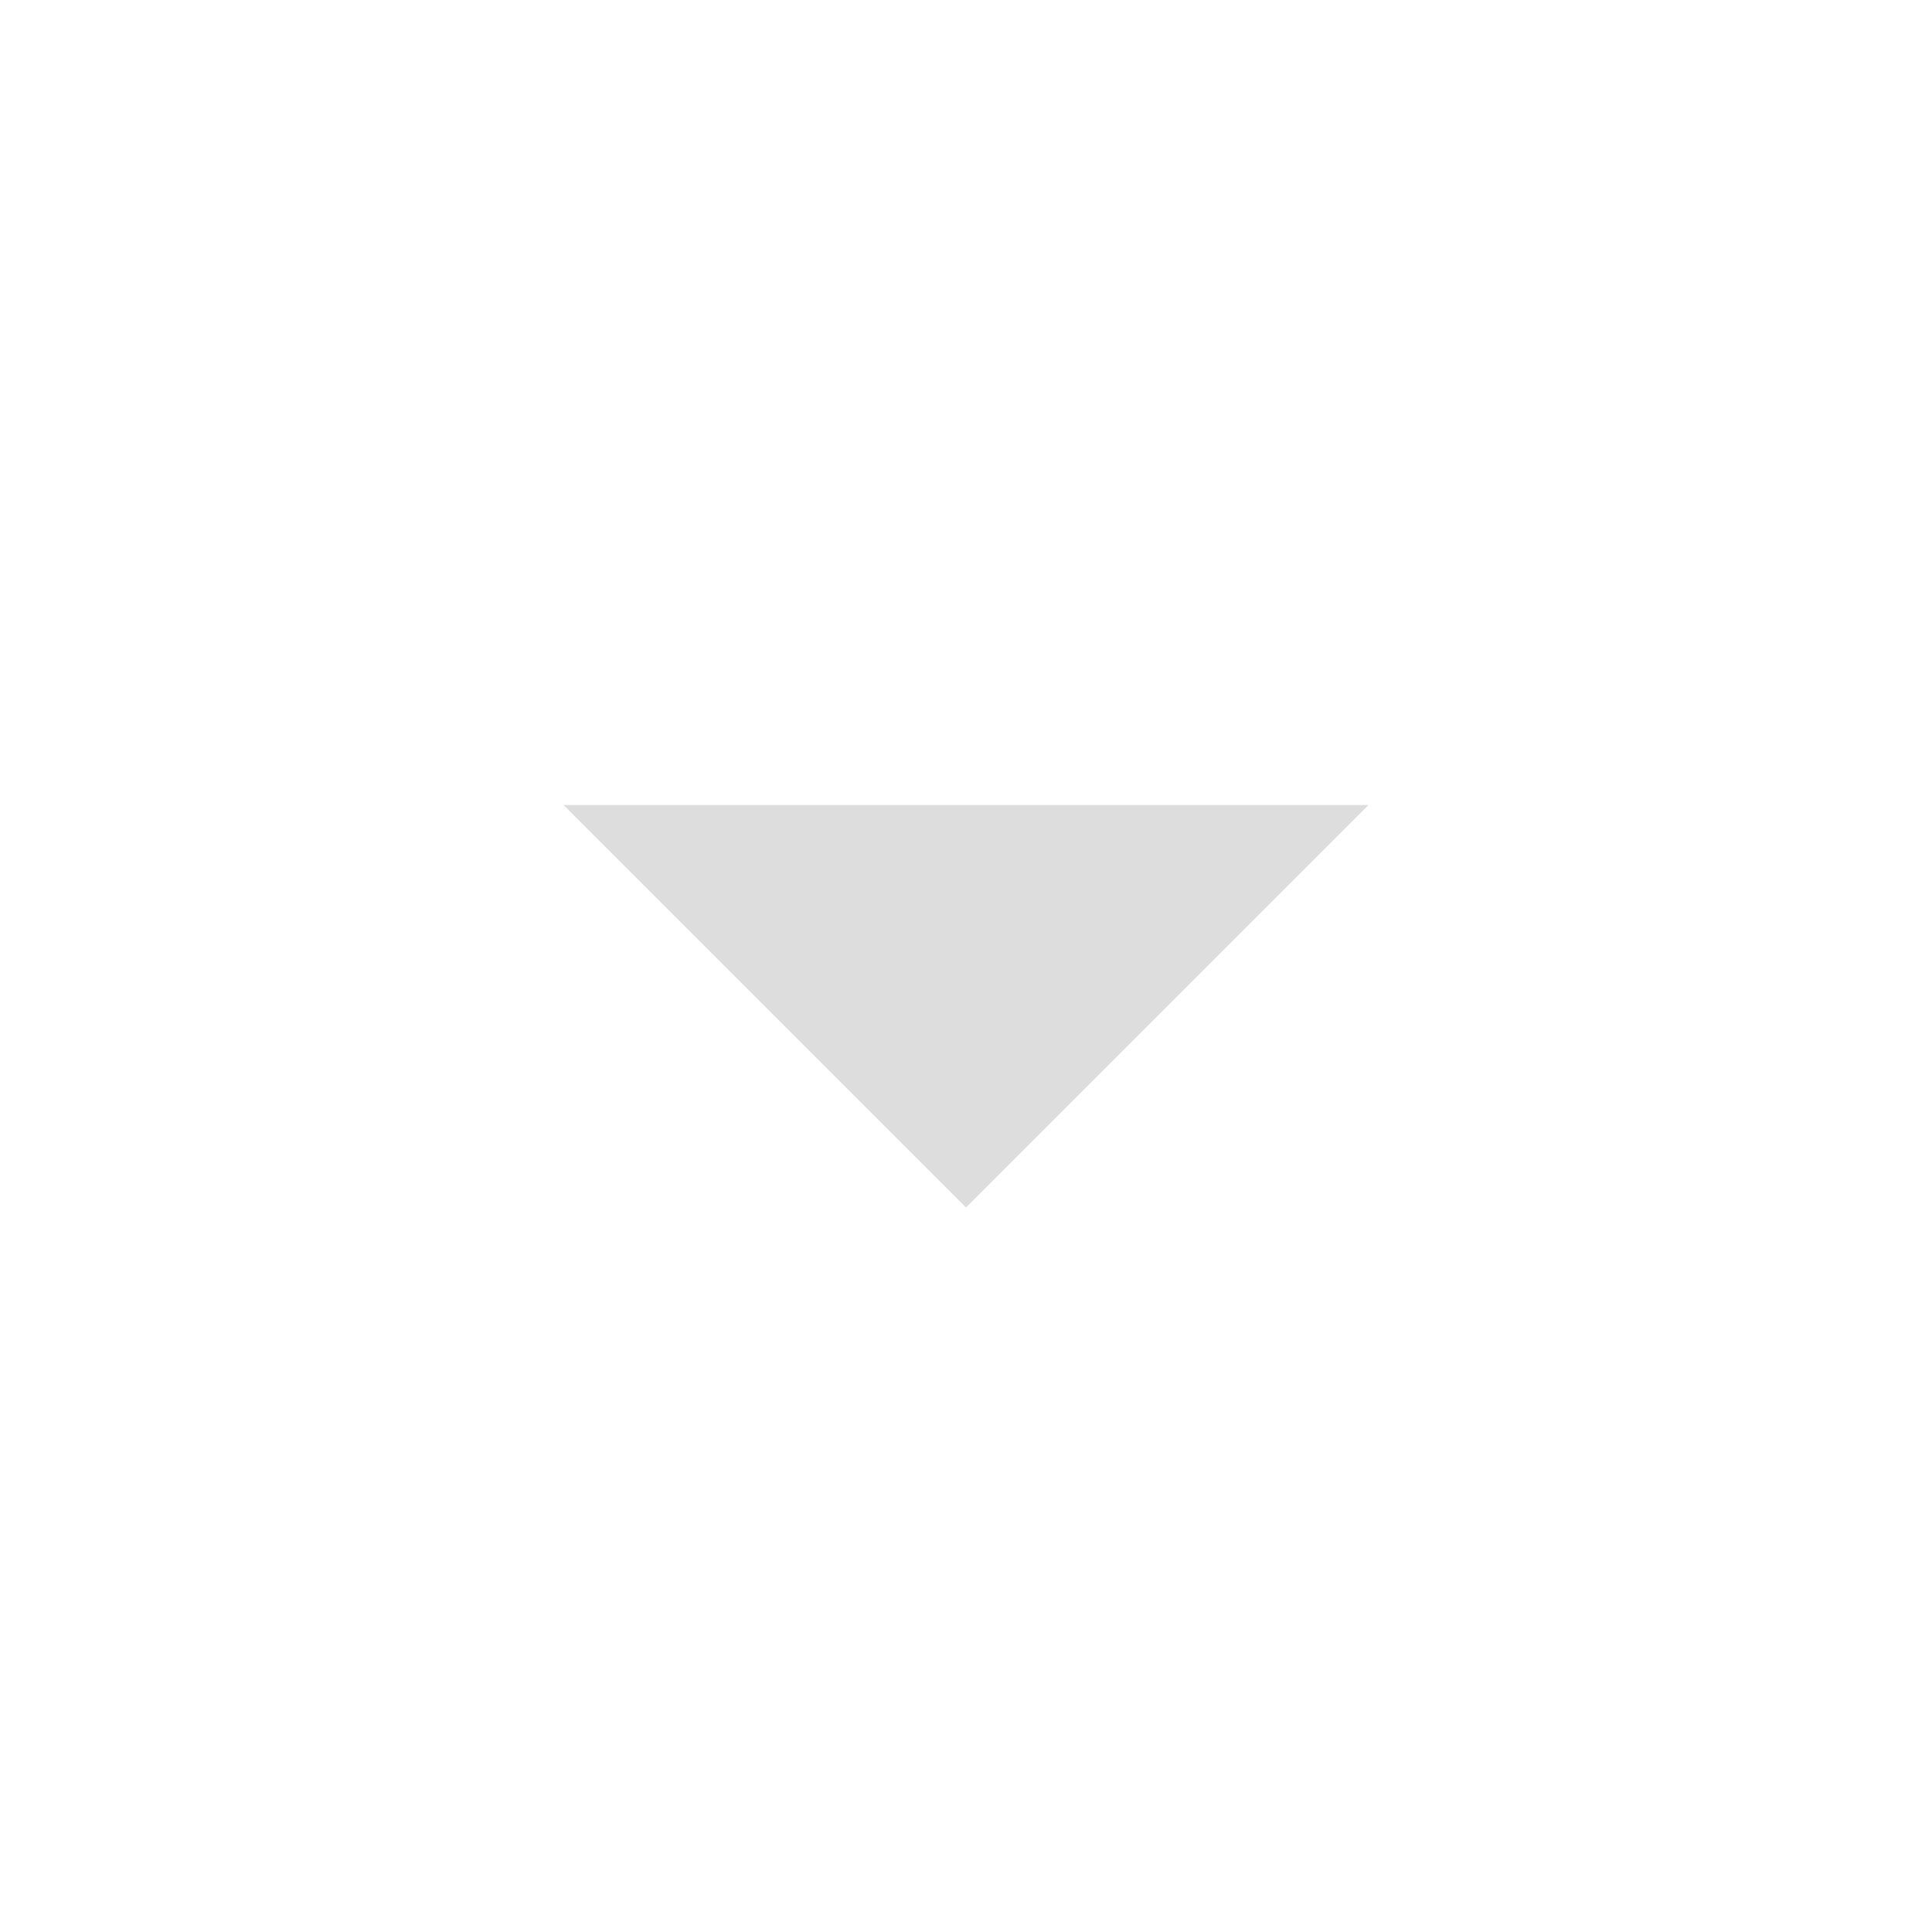
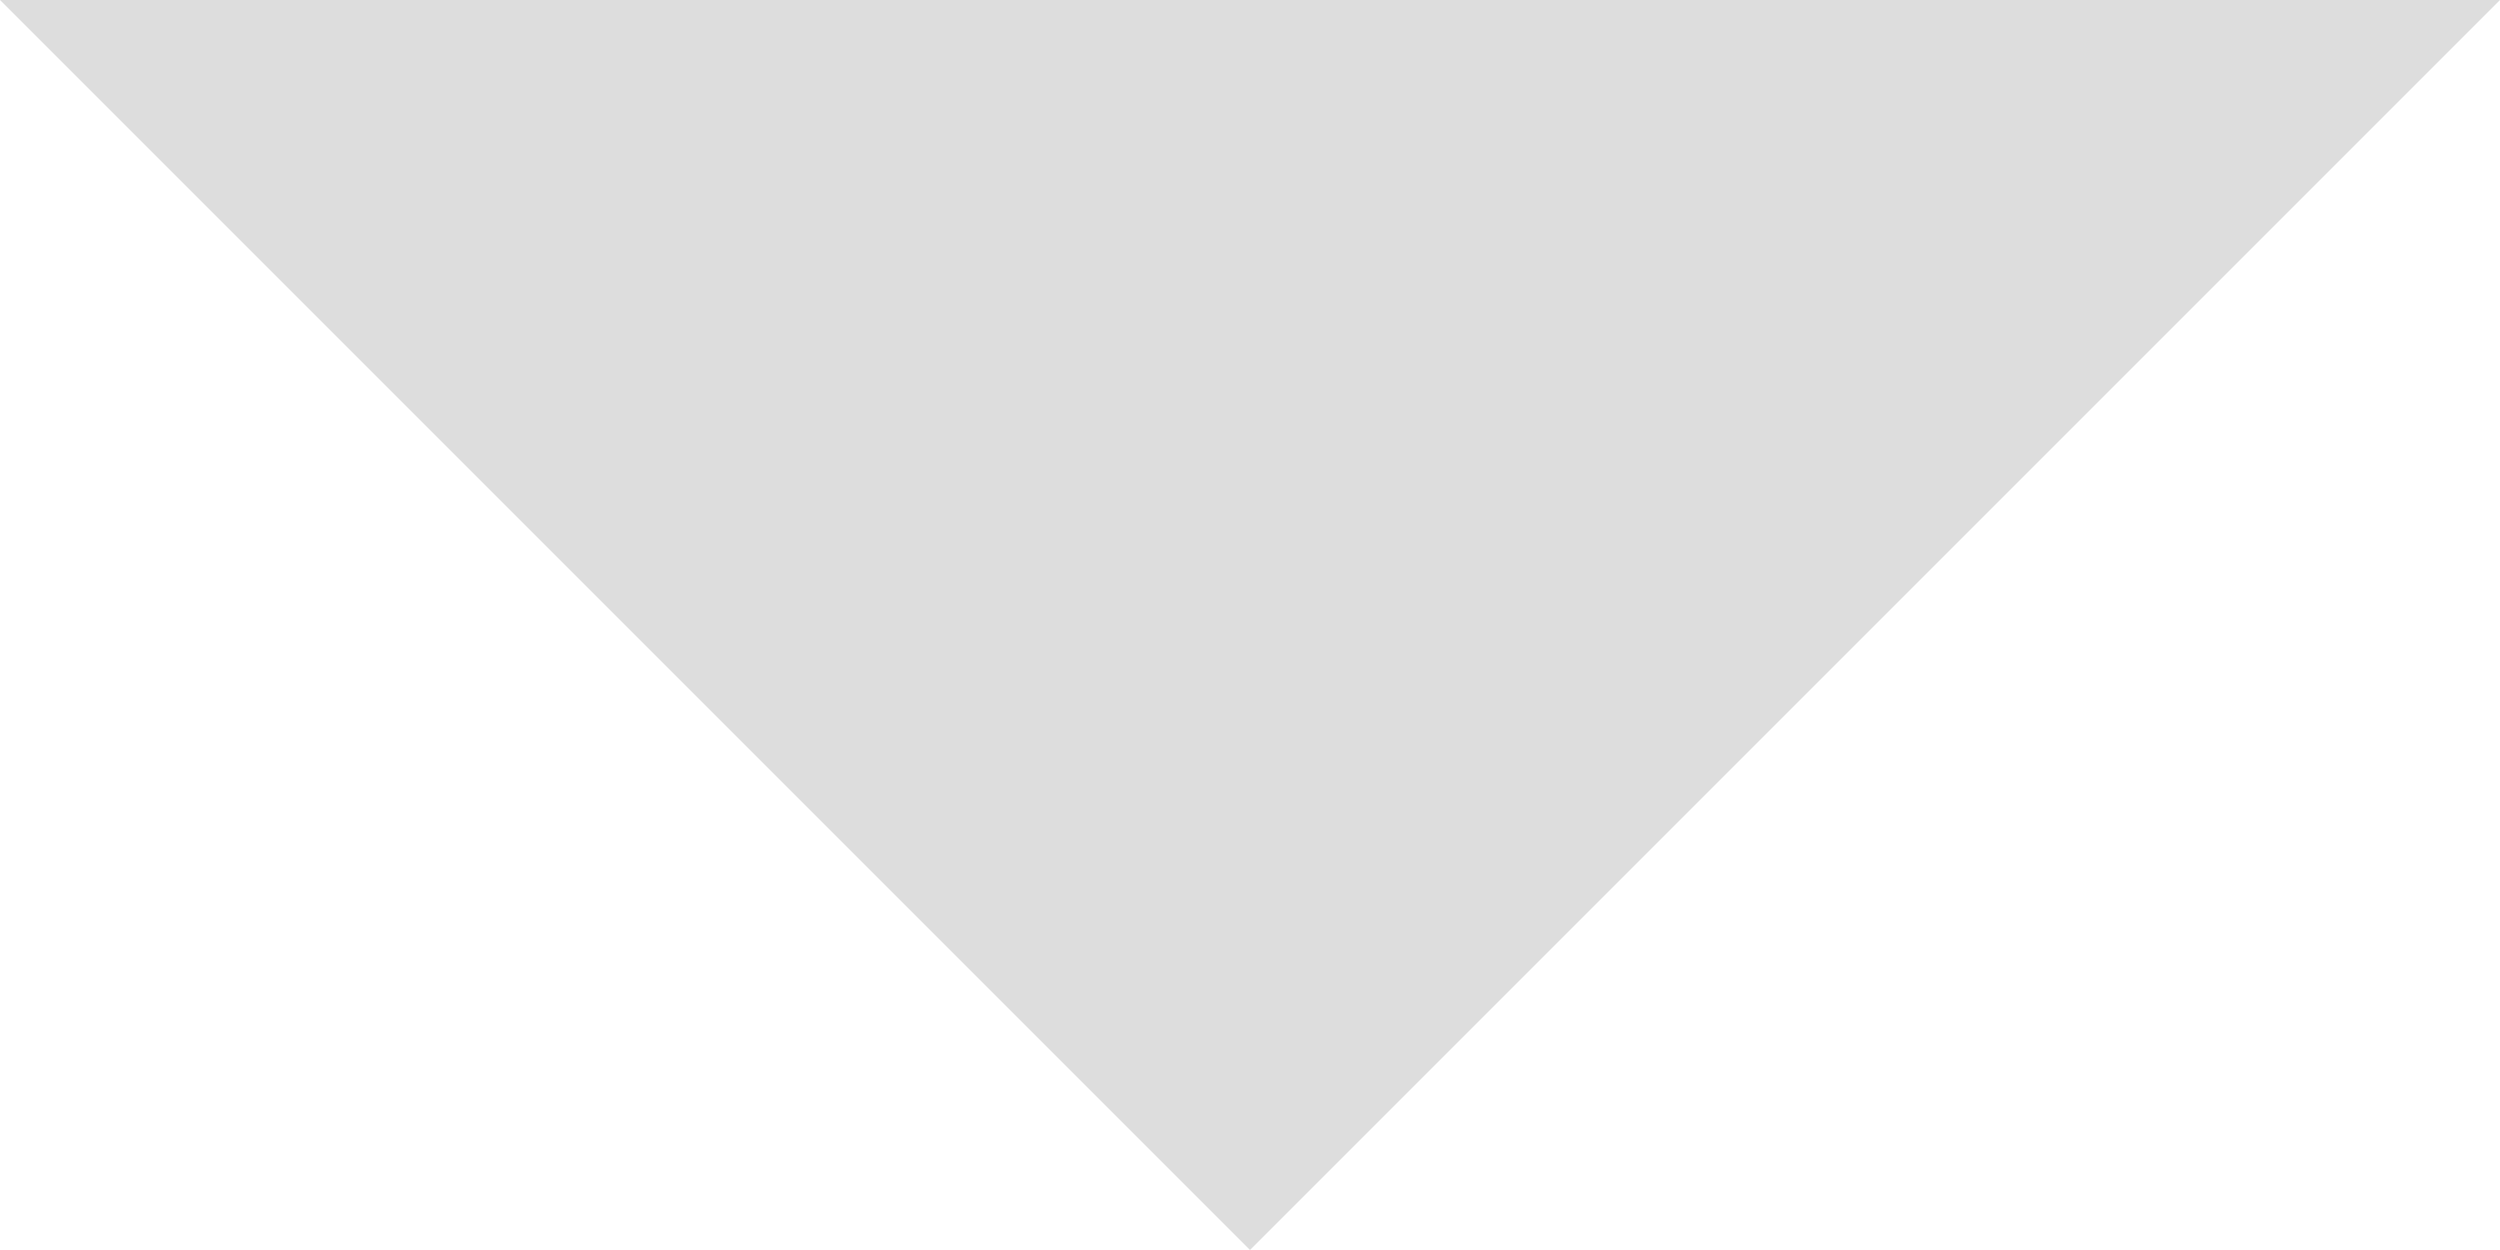
- <svg xmlns="http://www.w3.org/2000/svg" width="24" height="24" viewBox="0 0 24 24" fill="none">
-   <path d="M7 10L12 15L17 10" fill="#DDDDDD" />
+ <svg xmlns="http://www.w3.org/2000/svg" width="10" height="5" viewBox="0 0 10 5" fill="none">
+   <path d="M0 0L5 5L10 0" fill="#DDDDDD" />
</svg>
